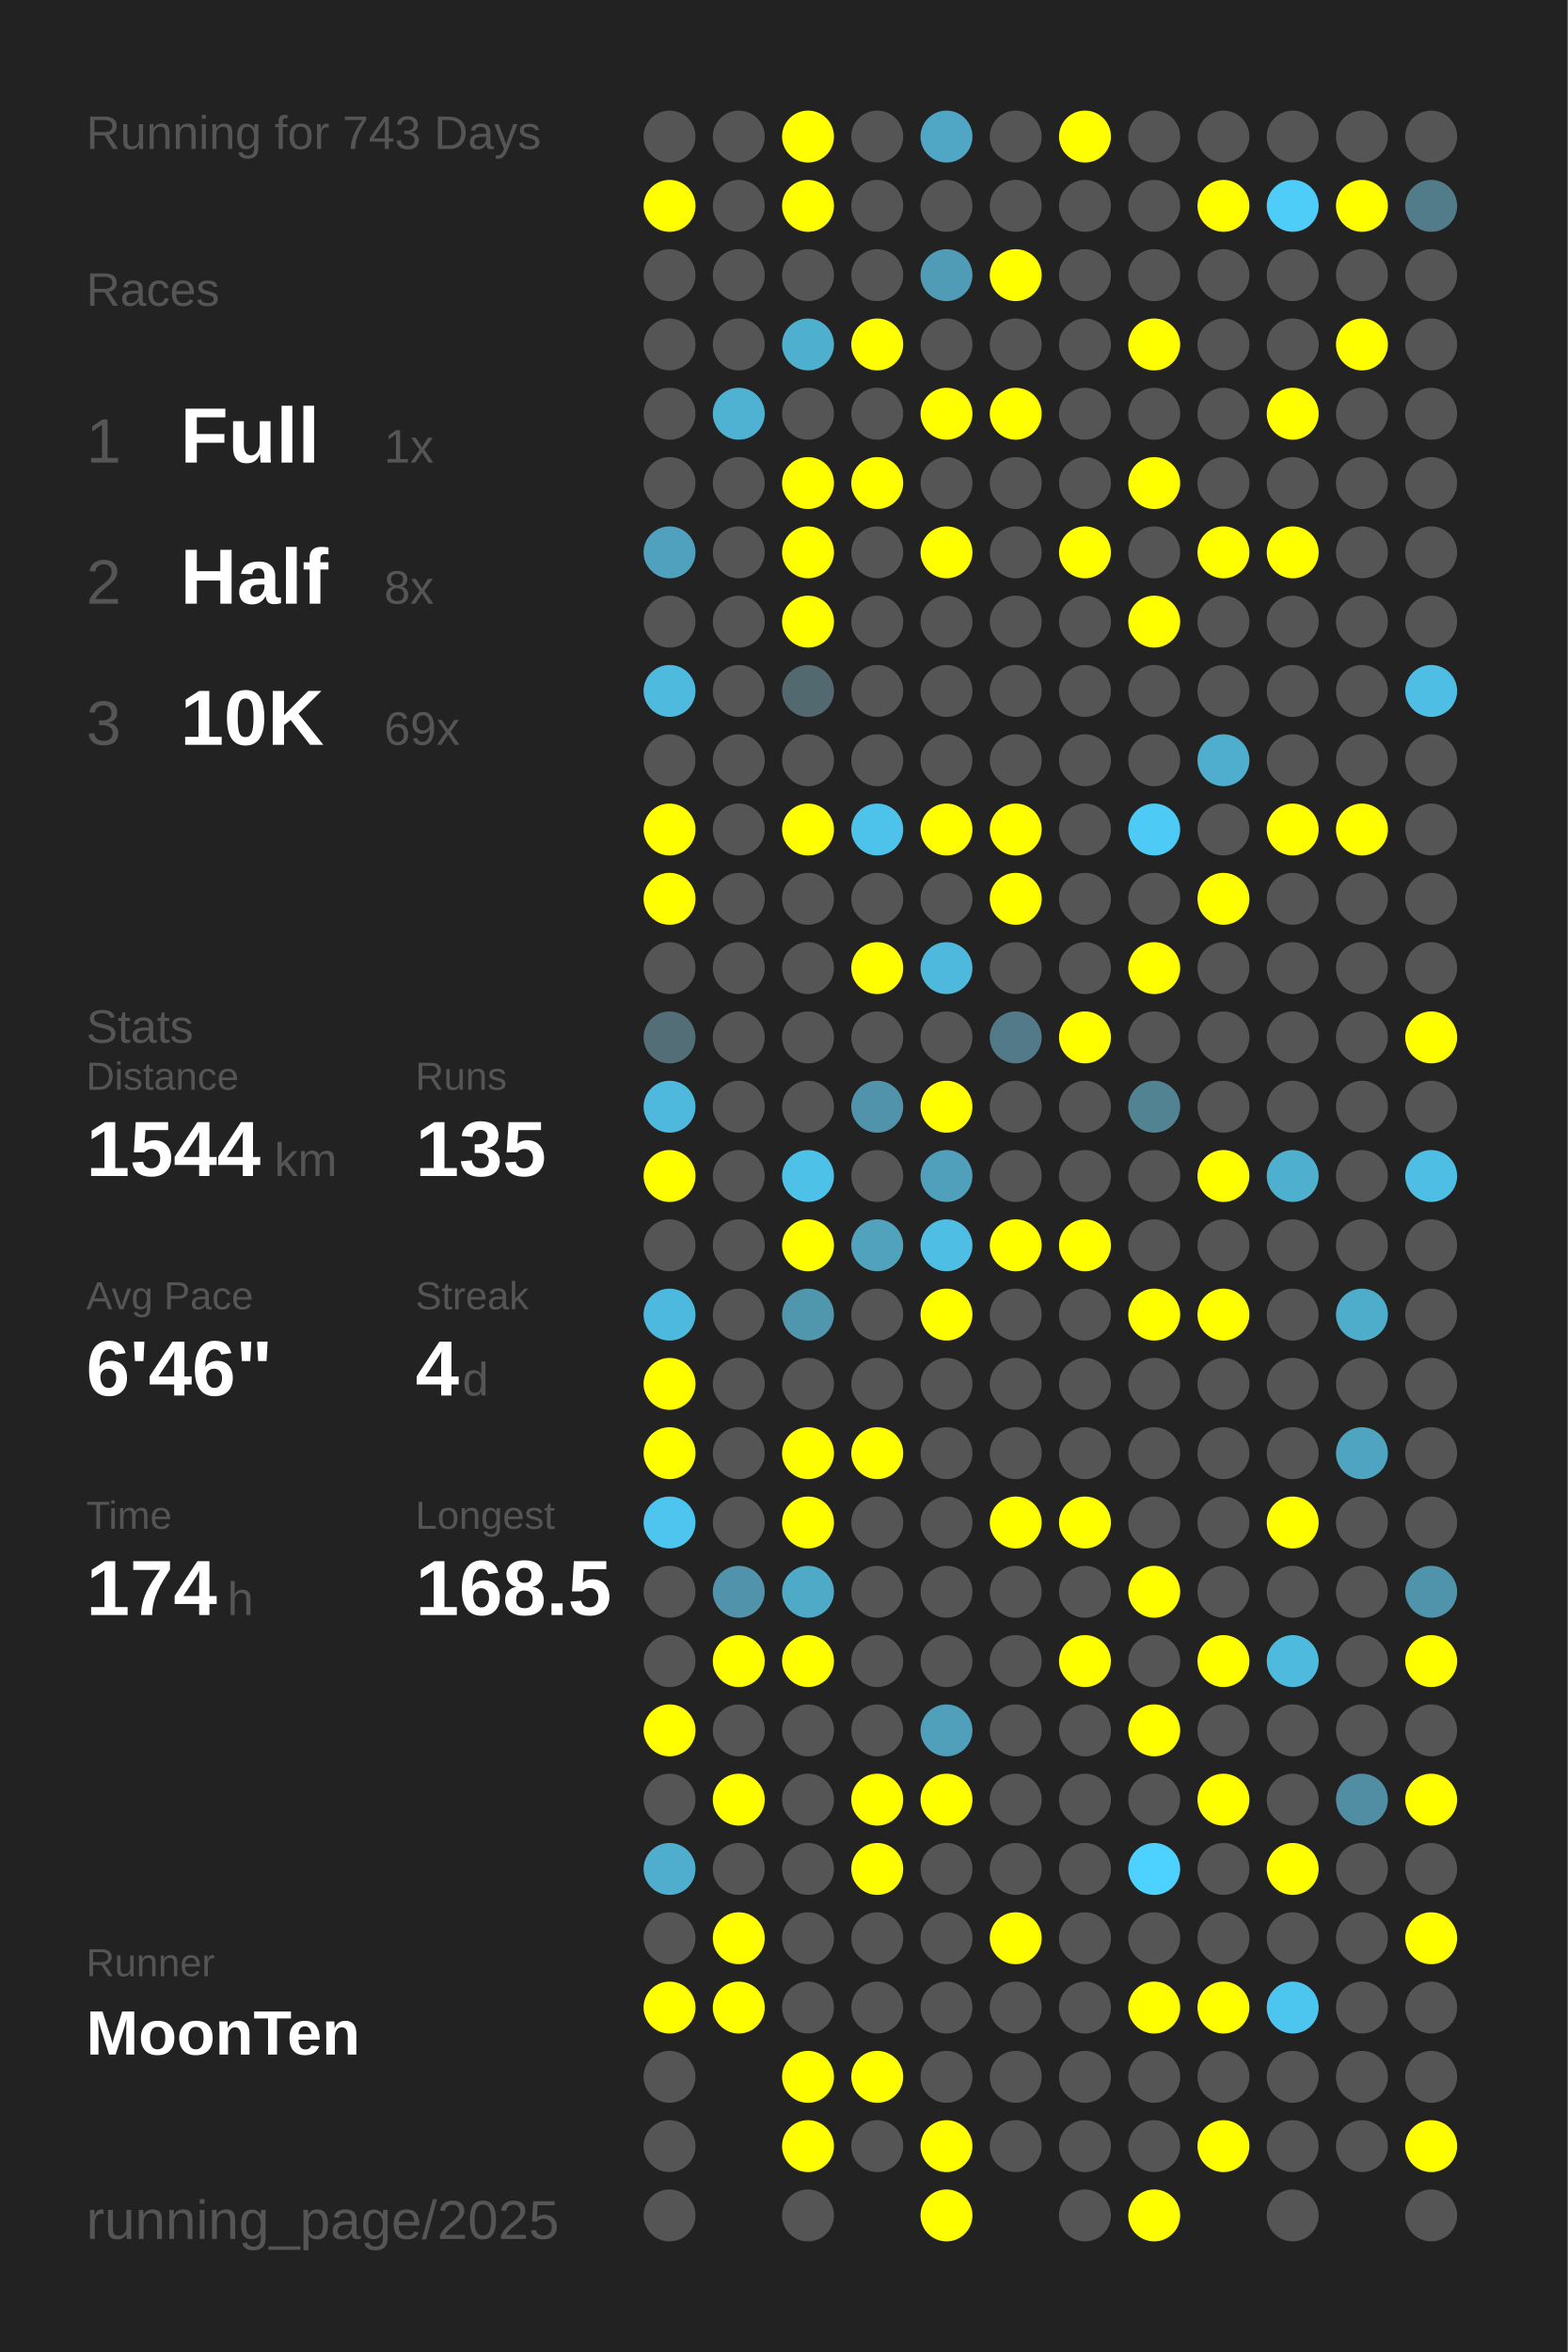
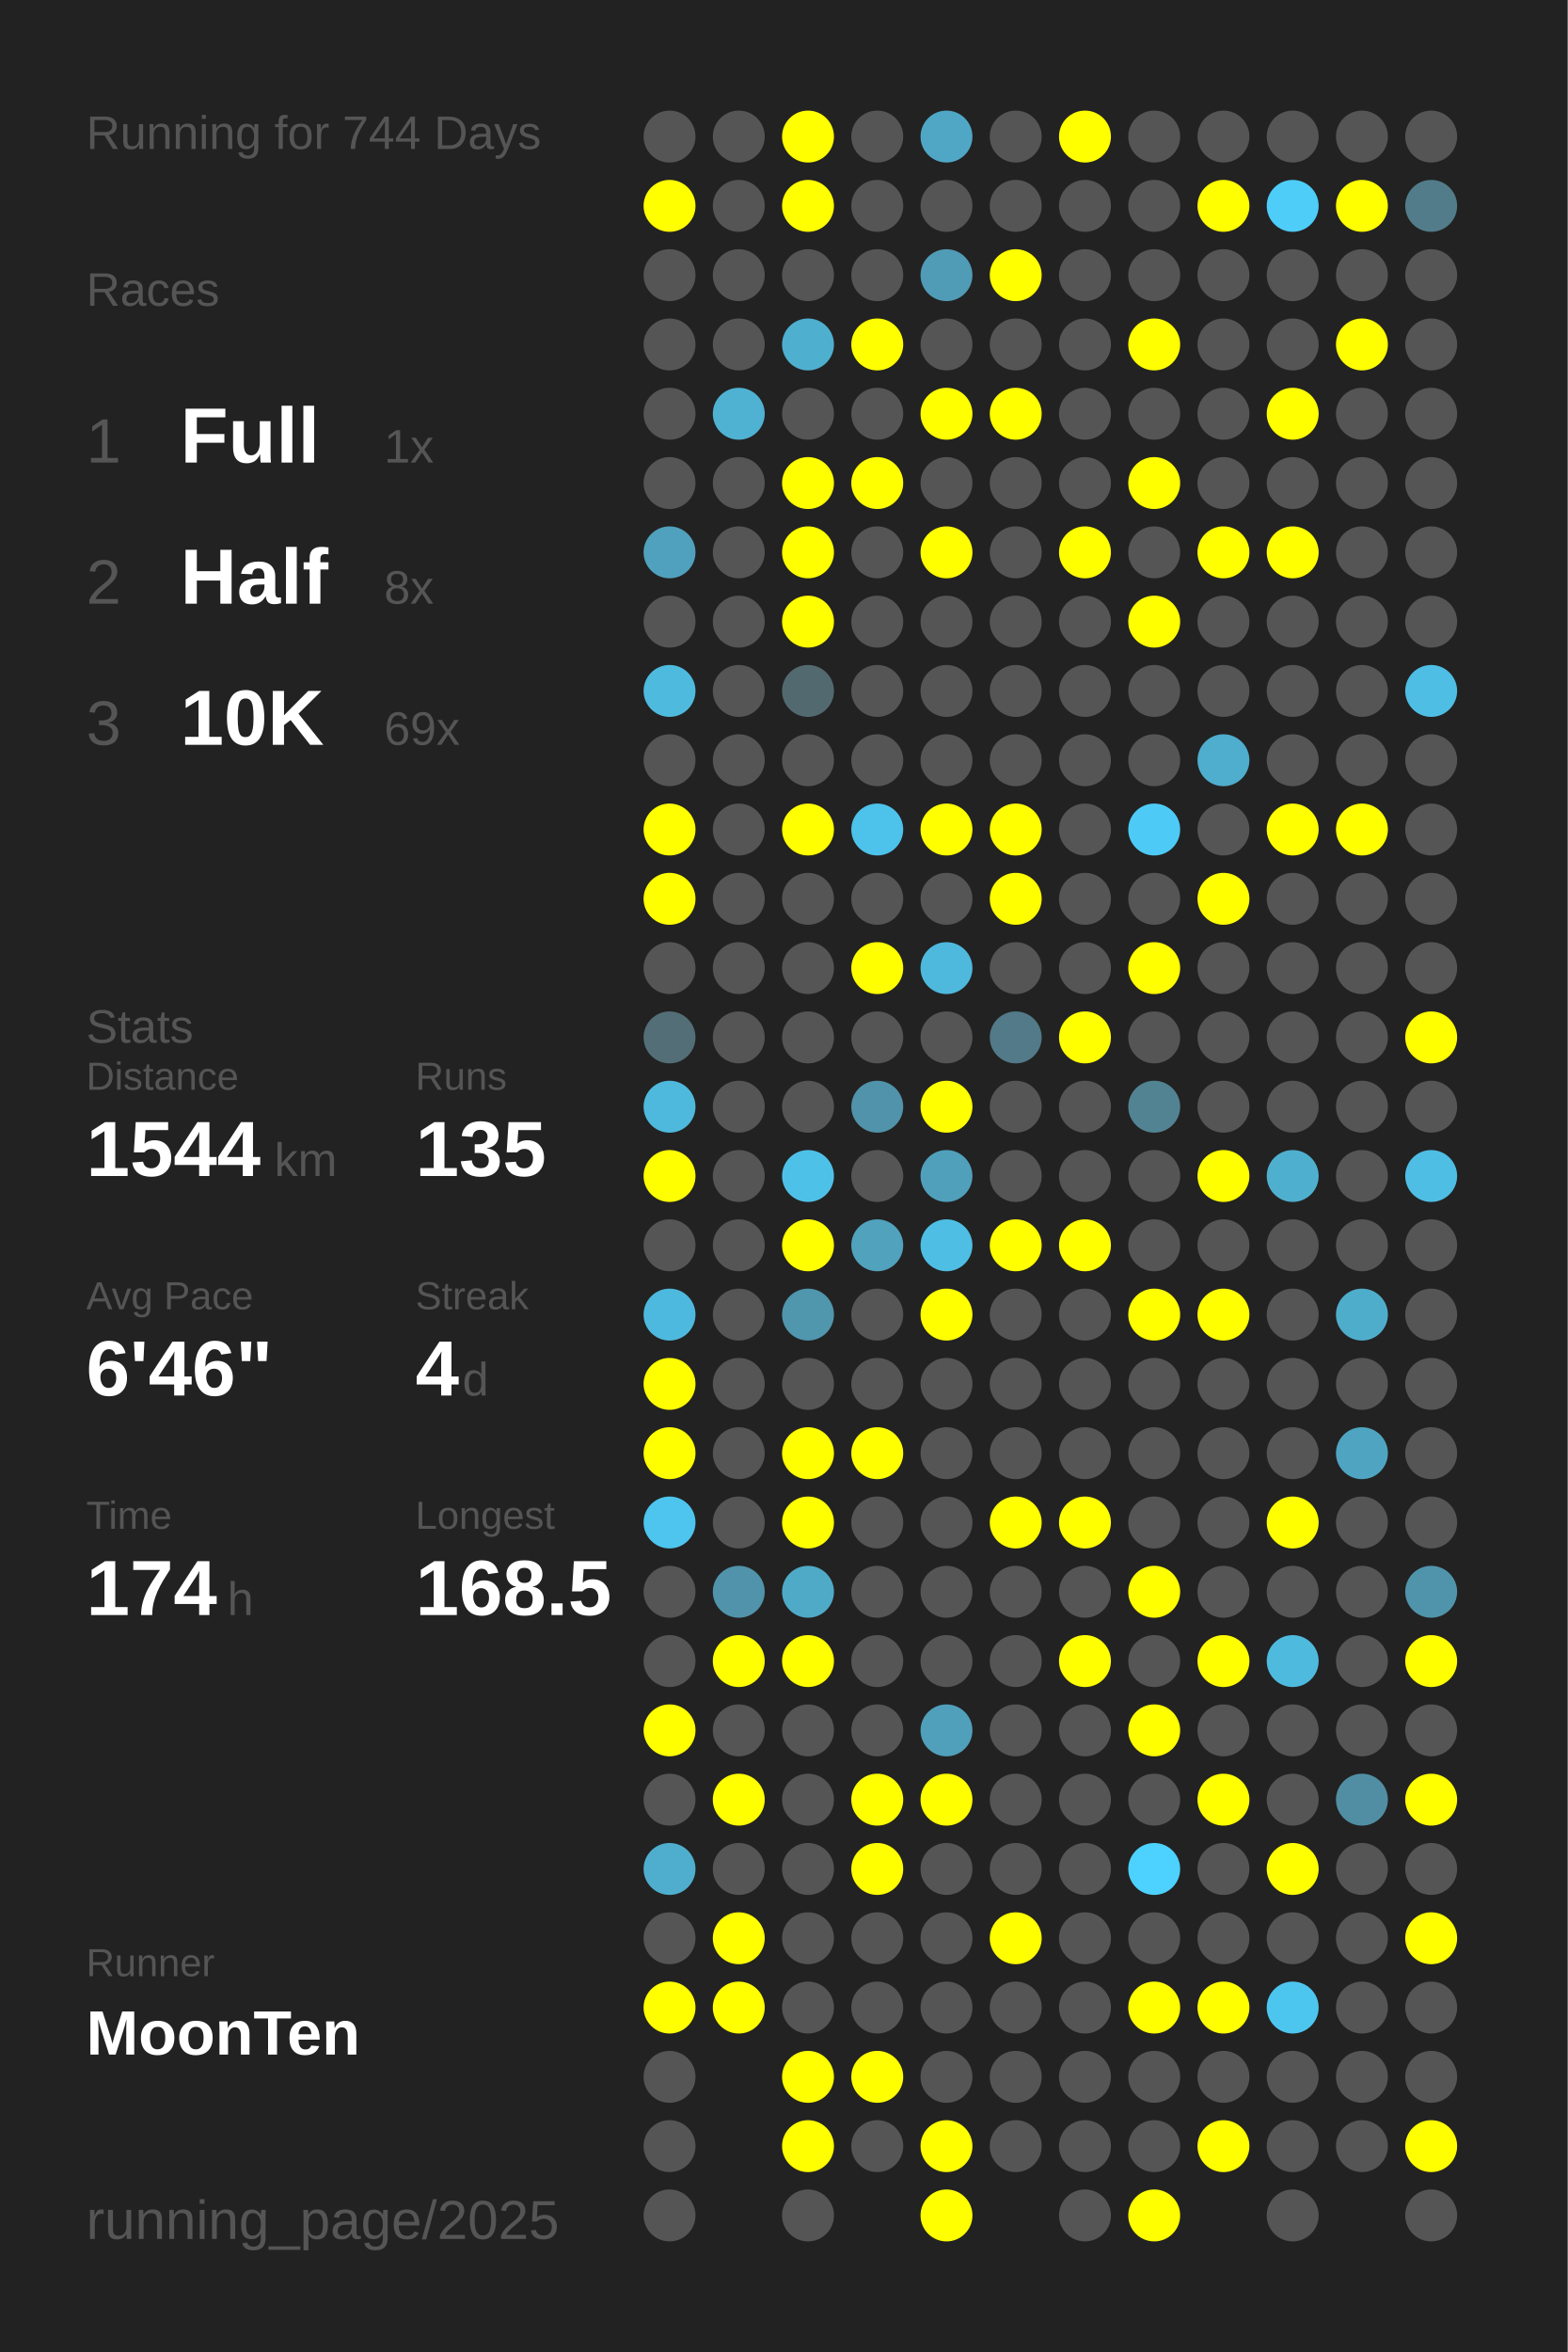
<svg xmlns="http://www.w3.org/2000/svg" baseProfile="full" height="300mm" version="1.1" viewBox="0,0,200,300" width="200mm">
  <defs />
  <rect fill="#222222" height="300" width="200" x="0" y="0" />
-   <text fill="#555555" style="font-size:6px; font-family:Arial;" x="11" y="19">Running for 743 Days</text>
+   <text fill="#555555" style="font-size:6px; font-family:Arial;" x="11" y="19">Running for 744 Days</text>
  <text fill="#555555" style="font-size:6px; font-family:Arial;" x="11" y="39">Races</text>
  <text fill="#555555" style="font-size:8px; font-family:Arial;" x="11" y="59">1</text>
  <text fill="#FFFFFF" style="font-size:10px; font-family:Arial; font-weight:bold;" x="23" y="59">Full</text>
  <text fill="#555555" style="font-size:6px; font-family:Arial;" x="49" y="59">1x</text>
  <text fill="#555555" style="font-size:8px; font-family:Arial;" x="11" y="77">2</text>
  <text fill="#FFFFFF" style="font-size:10px; font-family:Arial; font-weight:bold;" x="23" y="77">Half</text>
  <text fill="#555555" style="font-size:6px; font-family:Arial;" x="49" y="77">8x</text>
  <text fill="#555555" style="font-size:8px; font-family:Arial;" x="11" y="95">3</text>
  <text fill="#FFFFFF" style="font-size:10px; font-family:Arial; font-weight:bold;" x="23" y="95">10K</text>
  <text fill="#555555" style="font-size:6px; font-family:Arial;" x="49" y="95">69x</text>
  <text fill="#555555" style="font-size:6px; font-family:Arial;" x="11" y="133">Stats</text>
  <text fill="#555555" style="font-size:5px; font-family:Arial;" x="11" y="139">Distance</text>
  <text fill="#FFFFFF" style="font-size:10px; font-family:Arial; font-weight:bold;" x="11" y="150">1544</text>
  <text fill="#555555" style="font-size:6px; font-family:Arial;" x="35" y="150">km</text>
  <text fill="#555555" style="font-size:5px; font-family:Arial;" x="53" y="139">Runs</text>
  <text fill="#FFFFFF" style="font-size:10px; font-family:Arial; font-weight:bold;" x="53" y="150">135</text>
  <text fill="#555555" style="font-size:5px; font-family:Arial;" x="11" y="167">Avg Pace</text>
  <text fill="#FFFFFF" style="font-size:10px; font-family:Arial; font-weight:bold;" x="11" y="178">6'46"</text>
  <text fill="#555555" style="font-size:5px; font-family:Arial;" x="53" y="167">Streak</text>
  <text fill="#FFFFFF" style="font-size:10px; font-family:Arial; font-weight:bold;" x="53" y="178">4</text>
  <text fill="#555555" style="font-size:6px; font-family:Arial;" x="59" y="178">d</text>
  <text fill="#555555" style="font-size:5px; font-family:Arial;" x="11" y="195">Time</text>
  <text fill="#FFFFFF" style="font-size:10px; font-family:Arial; font-weight:bold;" x="11" y="206">174</text>
  <text fill="#555555" style="font-size:6px; font-family:Arial;" x="29" y="206">h</text>
  <text fill="#555555" style="font-size:5px; font-family:Arial;" x="53" y="195">Longest</text>
  <text fill="#FFFFFF" style="font-size:10px; font-family:Arial; font-weight:bold;" x="53" y="206">168.5</text>
  <text fill="#555555" style="font-size:5px; font-family:Arial;" x="11" y="252.065">Runner</text>
  <text fill="#FFFFFF" style="font-size:8px; font-family:Arial; font-weight:bold;" x="11" y="262.065">MoonTen</text>
  <text fill="#555555" style="font-size:7px; font-family:Arial;" x="11" y="285.581">running_page/2025</text>
  <circle cx="85.417" cy="17.419" fill="#555555" r="3.312" />
  <circle cx="85.417" cy="26.258" fill="#FFFF00" r="3.312" />
  <circle cx="85.417" cy="35.097" fill="#555555" r="3.312" />
  <circle cx="85.417" cy="43.935" fill="#555555" r="3.312" />
  <circle cx="85.417" cy="52.774" fill="#555555" r="3.312" />
  <circle cx="85.417" cy="61.613" fill="#555555" r="3.312" />
  <circle cx="85.417" cy="70.452" fill="#50a1bd" r="3.312" />
  <circle cx="85.417" cy="79.29" fill="#555555" r="3.312" />
  <circle cx="85.417" cy="88.129" fill="#4ebade" r="3.312" />
  <circle cx="85.417" cy="96.968" fill="#555555" r="3.312" />
  <circle cx="85.417" cy="105.806" fill="#FFFF00" r="3.312" />
  <circle cx="85.417" cy="114.645" fill="#FFFF00" r="3.312" />
  <circle cx="85.417" cy="123.484" fill="#555555" r="3.312" />
  <circle cx="85.417" cy="132.323" fill="#536e77" r="3.312" />
  <circle cx="85.417" cy="141.161" fill="#4eb9dd" r="3.312" />
  <circle cx="85.417" cy="150" fill="#FFFF00" r="3.312" />
  <circle cx="85.417" cy="158.839" fill="#555555" r="3.312" />
  <circle cx="85.417" cy="167.677" fill="#4eb9de" r="3.312" />
  <circle cx="85.417" cy="176.516" fill="#FFFF00" r="3.312" />
  <circle cx="85.417" cy="185.355" fill="#FFFF00" r="3.312" />
  <circle cx="85.417" cy="194.194" fill="#4dc5ee" r="3.312" />
  <circle cx="85.417" cy="203.032" fill="#555555" r="3.312" />
  <circle cx="85.417" cy="211.871" fill="#555555" r="3.312" />
  <circle cx="85.417" cy="220.71" fill="#FFFF00" r="3.312" />
  <circle cx="85.417" cy="229.548" fill="#555555" r="3.312" />
  <circle cx="85.417" cy="238.387" fill="#4faece" r="3.312" />
  <circle cx="85.417" cy="247.226" fill="#555555" r="3.312" />
  <circle cx="85.417" cy="256.065" fill="#FFFF00" r="3.312" />
  <circle cx="85.417" cy="264.903" fill="#555555" r="3.312" />
  <circle cx="85.417" cy="273.742" fill="#555555" r="3.312" />
  <circle cx="85.417" cy="282.581" fill="#555555" r="3.312" />
  <circle cx="94.25" cy="17.419" fill="#555555" r="3.312" />
  <circle cx="94.25" cy="26.258" fill="#555555" r="3.312" />
  <circle cx="94.25" cy="35.097" fill="#555555" r="3.312" />
  <circle cx="94.25" cy="43.935" fill="#555555" r="3.312" />
  <circle cx="94.25" cy="52.774" fill="#4fb2d3" r="3.312" />
  <circle cx="94.25" cy="61.613" fill="#555555" r="3.312" />
  <circle cx="94.25" cy="70.452" fill="#555555" r="3.312" />
  <circle cx="94.25" cy="79.29" fill="#555555" r="3.312" />
  <circle cx="94.25" cy="88.129" fill="#555555" r="3.312" />
  <circle cx="94.25" cy="96.968" fill="#555555" r="3.312" />
  <circle cx="94.25" cy="105.806" fill="#555555" r="3.312" />
  <circle cx="94.25" cy="114.645" fill="#555555" r="3.312" />
  <circle cx="94.25" cy="123.484" fill="#555555" r="3.312" />
  <circle cx="94.25" cy="132.323" fill="#555555" r="3.312" />
  <circle cx="94.25" cy="141.161" fill="#555555" r="3.312" />
  <circle cx="94.25" cy="150" fill="#555555" r="3.312" />
  <circle cx="94.25" cy="158.839" fill="#555555" r="3.312" />
  <circle cx="94.25" cy="167.677" fill="#555555" r="3.312" />
  <circle cx="94.25" cy="176.516" fill="#555555" r="3.312" />
  <circle cx="94.25" cy="185.355" fill="#555555" r="3.312" />
  <circle cx="94.25" cy="194.194" fill="#555555" r="3.312" />
  <circle cx="94.25" cy="203.032" fill="#5093aa" r="3.312" />
  <circle cx="94.25" cy="211.871" fill="#FFFF00" r="3.312" />
  <circle cx="94.25" cy="220.71" fill="#555555" r="3.312" />
  <circle cx="94.25" cy="229.548" fill="#FFFF00" r="3.312" />
  <circle cx="94.25" cy="238.387" fill="#555555" r="3.312" />
  <circle cx="94.25" cy="247.226" fill="#FFFF00" r="3.312" />
  <circle cx="94.25" cy="256.065" fill="#FFFF00" r="3.312" />
  <circle cx="103.083" cy="17.419" fill="#FFFF00" r="3.312" />
  <circle cx="103.083" cy="26.258" fill="#FFFF00" r="3.312" />
  <circle cx="103.083" cy="35.097" fill="#555555" r="3.312" />
  <circle cx="103.083" cy="43.935" fill="#4fafcf" r="3.312" />
  <circle cx="103.083" cy="52.774" fill="#555555" r="3.312" />
  <circle cx="103.083" cy="61.613" fill="#FFFF00" r="3.312" />
  <circle cx="103.083" cy="70.452" fill="#FFFF00" r="3.312" />
  <circle cx="103.083" cy="79.29" fill="#FFFF00" r="3.312" />
  <circle cx="103.083" cy="88.129" fill="#536970" r="3.312" />
  <circle cx="103.083" cy="96.968" fill="#555555" r="3.312" />
  <circle cx="103.083" cy="105.806" fill="#FFFF00" r="3.312" />
  <circle cx="103.083" cy="114.645" fill="#555555" r="3.312" />
  <circle cx="103.083" cy="123.484" fill="#555555" r="3.312" />
  <circle cx="103.083" cy="132.323" fill="#555555" r="3.312" />
  <circle cx="103.083" cy="141.161" fill="#555555" r="3.312" />
  <circle cx="103.083" cy="150" fill="#4ec1e8" r="3.312" />
  <circle cx="103.083" cy="158.839" fill="#FFFF00" r="3.312" />
  <circle cx="103.083" cy="167.677" fill="#5096ad" r="3.312" />
  <circle cx="103.083" cy="176.516" fill="#555555" r="3.312" />
  <circle cx="103.083" cy="185.355" fill="#FFFF00" r="3.312" />
  <circle cx="103.083" cy="194.194" fill="#FFFF00" r="3.312" />
  <circle cx="103.083" cy="203.032" fill="#4faac8" r="3.312" />
  <circle cx="103.083" cy="211.871" fill="#FFFF00" r="3.312" />
  <circle cx="103.083" cy="220.71" fill="#555555" r="3.312" />
  <circle cx="103.083" cy="229.548" fill="#555555" r="3.312" />
  <circle cx="103.083" cy="238.387" fill="#555555" r="3.312" />
  <circle cx="103.083" cy="247.226" fill="#555555" r="3.312" />
  <circle cx="103.083" cy="256.065" fill="#555555" r="3.312" />
  <circle cx="103.083" cy="264.903" fill="#FFFF00" r="3.312" />
  <circle cx="103.083" cy="273.742" fill="#FFFF00" r="3.312" />
  <circle cx="103.083" cy="282.581" fill="#555555" r="3.312" />
  <circle cx="111.917" cy="17.419" fill="#555555" r="3.312" />
  <circle cx="111.917" cy="26.258" fill="#555555" r="3.312" />
  <circle cx="111.917" cy="35.097" fill="#555555" r="3.312" />
  <circle cx="111.917" cy="43.935" fill="#FFFF00" r="3.312" />
  <circle cx="111.917" cy="52.774" fill="#555555" r="3.312" />
  <circle cx="111.917" cy="61.613" fill="#FFFF00" r="3.312" />
  <circle cx="111.917" cy="70.452" fill="#555555" r="3.312" />
  <circle cx="111.917" cy="79.29" fill="#555555" r="3.312" />
  <circle cx="111.917" cy="88.129" fill="#555555" r="3.312" />
  <circle cx="111.917" cy="96.968" fill="#555555" r="3.312" />
  <circle cx="111.917" cy="105.806" fill="#4dc2ea" r="3.312" />
  <circle cx="111.917" cy="114.645" fill="#555555" r="3.312" />
  <circle cx="111.917" cy="123.484" fill="#FFFF00" r="3.312" />
  <circle cx="111.917" cy="132.323" fill="#555555" r="3.312" />
  <circle cx="111.917" cy="141.161" fill="#5093aa" r="3.312" />
  <circle cx="111.917" cy="150" fill="#555555" r="3.312" />
  <circle cx="111.917" cy="158.839" fill="#50a2bd" r="3.312" />
  <circle cx="111.917" cy="167.677" fill="#555555" r="3.312" />
  <circle cx="111.917" cy="176.516" fill="#555555" r="3.312" />
  <circle cx="111.917" cy="185.355" fill="#FFFF00" r="3.312" />
  <circle cx="111.917" cy="194.194" fill="#555555" r="3.312" />
  <circle cx="111.917" cy="203.032" fill="#555555" r="3.312" />
  <circle cx="111.917" cy="211.871" fill="#555555" r="3.312" />
  <circle cx="111.917" cy="220.71" fill="#555555" r="3.312" />
  <circle cx="111.917" cy="229.548" fill="#FFFF00" r="3.312" />
  <circle cx="111.917" cy="238.387" fill="#FFFF00" r="3.312" />
  <circle cx="111.917" cy="247.226" fill="#555555" r="3.312" />
  <circle cx="111.917" cy="256.065" fill="#555555" r="3.312" />
  <circle cx="111.917" cy="264.903" fill="#FFFF00" r="3.312" />
  <circle cx="111.917" cy="273.742" fill="#555555" r="3.312" />
  <circle cx="120.75" cy="17.419" fill="#4fa7c5" r="3.312" />
  <circle cx="120.75" cy="26.258" fill="#555555" r="3.312" />
  <circle cx="120.75" cy="35.097" fill="#509bb5" r="3.312" />
  <circle cx="120.75" cy="43.935" fill="#555555" r="3.312" />
  <circle cx="120.75" cy="52.774" fill="#FFFF00" r="3.312" />
  <circle cx="120.75" cy="61.613" fill="#555555" r="3.312" />
  <circle cx="120.75" cy="70.452" fill="#FFFF00" r="3.312" />
  <circle cx="120.75" cy="79.29" fill="#555555" r="3.312" />
  <circle cx="120.75" cy="88.129" fill="#555555" r="3.312" />
  <circle cx="120.75" cy="96.968" fill="#555555" r="3.312" />
  <circle cx="120.75" cy="105.806" fill="#FFFF00" r="3.312" />
  <circle cx="120.75" cy="114.645" fill="#555555" r="3.312" />
  <circle cx="120.75" cy="123.484" fill="#4eb9dd" r="3.312" />
  <circle cx="120.75" cy="132.323" fill="#555555" r="3.312" />
  <circle cx="120.75" cy="141.161" fill="#FFFF00" r="3.312" />
  <circle cx="120.75" cy="150" fill="#50a0bc" r="3.312" />
  <circle cx="120.75" cy="158.839" fill="#4ebee4" r="3.312" />
  <circle cx="120.75" cy="167.677" fill="#FFFF00" r="3.312" />
  <circle cx="120.75" cy="176.516" fill="#555555" r="3.312" />
  <circle cx="120.75" cy="185.355" fill="#555555" r="3.312" />
  <circle cx="120.75" cy="194.194" fill="#555555" r="3.312" />
  <circle cx="120.75" cy="203.032" fill="#555555" r="3.312" />
  <circle cx="120.75" cy="211.871" fill="#555555" r="3.312" />
  <circle cx="120.75" cy="220.71" fill="#50a0bb" r="3.312" />
  <circle cx="120.75" cy="229.548" fill="#FFFF00" r="3.312" />
  <circle cx="120.75" cy="238.387" fill="#555555" r="3.312" />
  <circle cx="120.75" cy="247.226" fill="#555555" r="3.312" />
  <circle cx="120.75" cy="256.065" fill="#555555" r="3.312" />
  <circle cx="120.75" cy="264.903" fill="#555555" r="3.312" />
  <circle cx="120.75" cy="273.742" fill="#FFFF00" r="3.312" />
  <circle cx="120.75" cy="282.581" fill="#FFFF00" r="3.312" />
  <circle cx="129.583" cy="17.419" fill="#555555" r="3.312" />
  <circle cx="129.583" cy="26.258" fill="#555555" r="3.312" />
  <circle cx="129.583" cy="35.097" fill="#FFFF00" r="3.312" />
  <circle cx="129.583" cy="43.935" fill="#555555" r="3.312" />
  <circle cx="129.583" cy="52.774" fill="#FFFF00" r="3.312" />
  <circle cx="129.583" cy="61.613" fill="#555555" r="3.312" />
  <circle cx="129.583" cy="70.452" fill="#555555" r="3.312" />
  <circle cx="129.583" cy="79.29" fill="#555555" r="3.312" />
  <circle cx="129.583" cy="88.129" fill="#555555" r="3.312" />
  <circle cx="129.583" cy="96.968" fill="#555555" r="3.312" />
  <circle cx="129.583" cy="105.806" fill="#FFFF00" r="3.312" />
  <circle cx="129.583" cy="114.645" fill="#FFFF00" r="3.312" />
  <circle cx="129.583" cy="123.484" fill="#555555" r="3.312" />
  <circle cx="129.583" cy="132.323" fill="#527a88" r="3.312" />
  <circle cx="129.583" cy="141.161" fill="#555555" r="3.312" />
  <circle cx="129.583" cy="150" fill="#555555" r="3.312" />
  <circle cx="129.583" cy="158.839" fill="#FFFF00" r="3.312" />
  <circle cx="129.583" cy="167.677" fill="#555555" r="3.312" />
  <circle cx="129.583" cy="176.516" fill="#555555" r="3.312" />
  <circle cx="129.583" cy="185.355" fill="#555555" r="3.312" />
  <circle cx="129.583" cy="194.194" fill="#FFFF00" r="3.312" />
  <circle cx="129.583" cy="203.032" fill="#555555" r="3.312" />
  <circle cx="129.583" cy="211.871" fill="#555555" r="3.312" />
  <circle cx="129.583" cy="220.71" fill="#555555" r="3.312" />
  <circle cx="129.583" cy="229.548" fill="#555555" r="3.312" />
  <circle cx="129.583" cy="238.387" fill="#555555" r="3.312" />
  <circle cx="129.583" cy="247.226" fill="#FFFF00" r="3.312" />
  <circle cx="129.583" cy="256.065" fill="#555555" r="3.312" />
  <circle cx="129.583" cy="264.903" fill="#555555" r="3.312" />
  <circle cx="129.583" cy="273.742" fill="#555555" r="3.312" />
  <circle cx="138.417" cy="17.419" fill="#FFFF00" r="3.312" />
  <circle cx="138.417" cy="26.258" fill="#555555" r="3.312" />
  <circle cx="138.417" cy="35.097" fill="#555555" r="3.312" />
  <circle cx="138.417" cy="43.935" fill="#555555" r="3.312" />
  <circle cx="138.417" cy="52.774" fill="#555555" r="3.312" />
  <circle cx="138.417" cy="61.613" fill="#555555" r="3.312" />
  <circle cx="138.417" cy="70.452" fill="#FFFF00" r="3.312" />
  <circle cx="138.417" cy="79.29" fill="#555555" r="3.312" />
  <circle cx="138.417" cy="88.129" fill="#555555" r="3.312" />
  <circle cx="138.417" cy="96.968" fill="#555555" r="3.312" />
  <circle cx="138.417" cy="105.806" fill="#555555" r="3.312" />
  <circle cx="138.417" cy="114.645" fill="#555555" r="3.312" />
  <circle cx="138.417" cy="123.484" fill="#555555" r="3.312" />
  <circle cx="138.417" cy="132.323" fill="#FFFF00" r="3.312" />
  <circle cx="138.417" cy="141.161" fill="#555555" r="3.312" />
  <circle cx="138.417" cy="150" fill="#555555" r="3.312" />
  <circle cx="138.417" cy="158.839" fill="#FFFF00" r="3.312" />
  <circle cx="138.417" cy="167.677" fill="#555555" r="3.312" />
  <circle cx="138.417" cy="176.516" fill="#555555" r="3.312" />
  <circle cx="138.417" cy="185.355" fill="#555555" r="3.312" />
  <circle cx="138.417" cy="194.194" fill="#FFFF00" r="3.312" />
  <circle cx="138.417" cy="203.032" fill="#555555" r="3.312" />
  <circle cx="138.417" cy="211.871" fill="#FFFF00" r="3.312" />
  <circle cx="138.417" cy="220.71" fill="#555555" r="3.312" />
  <circle cx="138.417" cy="229.548" fill="#555555" r="3.312" />
  <circle cx="138.417" cy="238.387" fill="#555555" r="3.312" />
  <circle cx="138.417" cy="247.226" fill="#555555" r="3.312" />
  <circle cx="138.417" cy="256.065" fill="#555555" r="3.312" />
  <circle cx="138.417" cy="264.903" fill="#555555" r="3.312" />
  <circle cx="138.417" cy="273.742" fill="#555555" r="3.312" />
  <circle cx="138.417" cy="282.581" fill="#555555" r="3.312" />
  <circle cx="147.25" cy="17.419" fill="#555555" r="3.312" />
  <circle cx="147.25" cy="26.258" fill="#555555" r="3.312" />
  <circle cx="147.25" cy="35.097" fill="#555555" r="3.312" />
  <circle cx="147.25" cy="43.935" fill="#FFFF00" r="3.312" />
  <circle cx="147.25" cy="52.774" fill="#555555" r="3.312" />
  <circle cx="147.25" cy="61.613" fill="#FFFF00" r="3.312" />
  <circle cx="147.25" cy="70.452" fill="#555555" r="3.312" />
  <circle cx="147.25" cy="79.29" fill="#FFFF00" r="3.312" />
  <circle cx="147.25" cy="88.129" fill="#555555" r="3.312" />
  <circle cx="147.25" cy="96.968" fill="#555555" r="3.312" />
  <circle cx="147.25" cy="105.806" fill="#4dcbf6" r="3.312" />
  <circle cx="147.25" cy="114.645" fill="#555555" r="3.312" />
  <circle cx="147.25" cy="123.484" fill="#FFFF00" r="3.312" />
  <circle cx="147.25" cy="132.323" fill="#555555" r="3.312" />
  <circle cx="147.25" cy="141.161" fill="#528393" r="3.312" />
  <circle cx="147.25" cy="150" fill="#555555" r="3.312" />
  <circle cx="147.25" cy="158.839" fill="#555555" r="3.312" />
  <circle cx="147.25" cy="167.677" fill="#FFFF00" r="3.312" />
  <circle cx="147.25" cy="176.516" fill="#555555" r="3.312" />
  <circle cx="147.25" cy="185.355" fill="#555555" r="3.312" />
  <circle cx="147.25" cy="194.194" fill="#555555" r="3.312" />
  <circle cx="147.25" cy="203.032" fill="#FFFF00" r="3.312" />
  <circle cx="147.25" cy="211.871" fill="#555555" r="3.312" />
  <circle cx="147.25" cy="220.71" fill="#FFFF00" r="3.312" />
  <circle cx="147.25" cy="229.548" fill="#555555" r="3.312" />
  <circle cx="147.25" cy="238.387" fill="#4dd1fe" r="3.312" />
  <circle cx="147.25" cy="247.226" fill="#555555" r="3.312" />
  <circle cx="147.25" cy="256.065" fill="#FFFF00" r="3.312" />
  <circle cx="147.25" cy="264.903" fill="#555555" r="3.312" />
  <circle cx="147.25" cy="273.742" fill="#555555" r="3.312" />
  <circle cx="147.25" cy="282.581" fill="#FFFF00" r="3.312" />
  <circle cx="156.083" cy="17.419" fill="#555555" r="3.312" />
  <circle cx="156.083" cy="26.258" fill="#FFFF00" r="3.312" />
  <circle cx="156.083" cy="35.097" fill="#555555" r="3.312" />
  <circle cx="156.083" cy="43.935" fill="#555555" r="3.312" />
  <circle cx="156.083" cy="52.774" fill="#555555" r="3.312" />
  <circle cx="156.083" cy="61.613" fill="#555555" r="3.312" />
  <circle cx="156.083" cy="70.452" fill="#FFFF00" r="3.312" />
  <circle cx="156.083" cy="79.29" fill="#555555" r="3.312" />
  <circle cx="156.083" cy="88.129" fill="#555555" r="3.312" />
  <circle cx="156.083" cy="96.968" fill="#4fadcd" r="3.312" />
  <circle cx="156.083" cy="105.806" fill="#555555" r="3.312" />
  <circle cx="156.083" cy="114.645" fill="#FFFF00" r="3.312" />
  <circle cx="156.083" cy="123.484" fill="#555555" r="3.312" />
  <circle cx="156.083" cy="132.323" fill="#555555" r="3.312" />
  <circle cx="156.083" cy="141.161" fill="#555555" r="3.312" />
  <circle cx="156.083" cy="150" fill="#FFFF00" r="3.312" />
  <circle cx="156.083" cy="158.839" fill="#555555" r="3.312" />
  <circle cx="156.083" cy="167.677" fill="#FFFF00" r="3.312" />
  <circle cx="156.083" cy="176.516" fill="#555555" r="3.312" />
  <circle cx="156.083" cy="185.355" fill="#555555" r="3.312" />
  <circle cx="156.083" cy="194.194" fill="#555555" r="3.312" />
  <circle cx="156.083" cy="203.032" fill="#555555" r="3.312" />
  <circle cx="156.083" cy="211.871" fill="#FFFF00" r="3.312" />
  <circle cx="156.083" cy="220.71" fill="#555555" r="3.312" />
  <circle cx="156.083" cy="229.548" fill="#FFFF00" r="3.312" />
  <circle cx="156.083" cy="238.387" fill="#555555" r="3.312" />
  <circle cx="156.083" cy="247.226" fill="#555555" r="3.312" />
  <circle cx="156.083" cy="256.065" fill="#FFFF00" r="3.312" />
  <circle cx="156.083" cy="264.903" fill="#555555" r="3.312" />
  <circle cx="156.083" cy="273.742" fill="#FFFF00" r="3.312" />
  <circle cx="164.917" cy="17.419" fill="#555555" r="3.312" />
  <circle cx="164.917" cy="26.258" fill="#4dcdf8" r="3.312" />
  <circle cx="164.917" cy="35.097" fill="#555555" r="3.312" />
  <circle cx="164.917" cy="43.935" fill="#555555" r="3.312" />
  <circle cx="164.917" cy="52.774" fill="#FFFF00" r="3.312" />
  <circle cx="164.917" cy="61.613" fill="#555555" r="3.312" />
  <circle cx="164.917" cy="70.452" fill="#FFFF00" r="3.312" />
  <circle cx="164.917" cy="79.29" fill="#555555" r="3.312" />
  <circle cx="164.917" cy="88.129" fill="#555555" r="3.312" />
  <circle cx="164.917" cy="96.968" fill="#555555" r="3.312" />
  <circle cx="164.917" cy="105.806" fill="#FFFF00" r="3.312" />
  <circle cx="164.917" cy="114.645" fill="#555555" r="3.312" />
  <circle cx="164.917" cy="123.484" fill="#555555" r="3.312" />
  <circle cx="164.917" cy="132.323" fill="#555555" r="3.312" />
  <circle cx="164.917" cy="141.161" fill="#555555" r="3.312" />
  <circle cx="164.917" cy="150" fill="#4fafcf" r="3.312" />
  <circle cx="164.917" cy="158.839" fill="#555555" r="3.312" />
  <circle cx="164.917" cy="167.677" fill="#555555" r="3.312" />
  <circle cx="164.917" cy="176.516" fill="#555555" r="3.312" />
  <circle cx="164.917" cy="185.355" fill="#555555" r="3.312" />
  <circle cx="164.917" cy="194.194" fill="#FFFF00" r="3.312" />
  <circle cx="164.917" cy="203.032" fill="#555555" r="3.312" />
  <circle cx="164.917" cy="211.871" fill="#4ebade" r="3.312" />
  <circle cx="164.917" cy="220.71" fill="#555555" r="3.312" />
  <circle cx="164.917" cy="229.548" fill="#555555" r="3.312" />
  <circle cx="164.917" cy="238.387" fill="#FFFF00" r="3.312" />
  <circle cx="164.917" cy="247.226" fill="#555555" r="3.312" />
  <circle cx="164.917" cy="256.065" fill="#4dc6ef" r="3.312" />
  <circle cx="164.917" cy="264.903" fill="#555555" r="3.312" />
  <circle cx="164.917" cy="273.742" fill="#555555" r="3.312" />
  <circle cx="164.917" cy="282.581" fill="#555555" r="3.312" />
  <circle cx="173.75" cy="17.419" fill="#555555" r="3.312" />
  <circle cx="173.75" cy="26.258" fill="#FFFF00" r="3.312" />
  <circle cx="173.75" cy="35.097" fill="#555555" r="3.312" />
  <circle cx="173.75" cy="43.935" fill="#FFFF00" r="3.312" />
  <circle cx="173.75" cy="52.774" fill="#555555" r="3.312" />
  <circle cx="173.75" cy="61.613" fill="#555555" r="3.312" />
  <circle cx="173.75" cy="70.452" fill="#555555" r="3.312" />
  <circle cx="173.75" cy="79.29" fill="#555555" r="3.312" />
  <circle cx="173.75" cy="88.129" fill="#555555" r="3.312" />
  <circle cx="173.75" cy="96.968" fill="#555555" r="3.312" />
  <circle cx="173.75" cy="105.806" fill="#FFFF00" r="3.312" />
  <circle cx="173.75" cy="114.645" fill="#555555" r="3.312" />
  <circle cx="173.75" cy="123.484" fill="#555555" r="3.312" />
  <circle cx="173.75" cy="132.323" fill="#555555" r="3.312" />
  <circle cx="173.75" cy="141.161" fill="#555555" r="3.312" />
  <circle cx="173.75" cy="150" fill="#555555" r="3.312" />
  <circle cx="173.75" cy="158.839" fill="#555555" r="3.312" />
  <circle cx="173.75" cy="167.677" fill="#4fadcc" r="3.312" />
  <circle cx="173.75" cy="176.516" fill="#555555" r="3.312" />
  <circle cx="173.75" cy="185.355" fill="#4fa5c1" r="3.312" />
  <circle cx="173.75" cy="194.194" fill="#555555" r="3.312" />
  <circle cx="173.75" cy="203.032" fill="#555555" r="3.312" />
  <circle cx="173.75" cy="211.871" fill="#555555" r="3.312" />
  <circle cx="173.75" cy="220.71" fill="#555555" r="3.312" />
  <circle cx="173.75" cy="229.548" fill="#518ea3" r="3.312" />
  <circle cx="173.75" cy="238.387" fill="#555555" r="3.312" />
  <circle cx="173.75" cy="247.226" fill="#555555" r="3.312" />
  <circle cx="173.75" cy="256.065" fill="#555555" r="3.312" />
  <circle cx="173.75" cy="264.903" fill="#555555" r="3.312" />
  <circle cx="173.75" cy="273.742" fill="#555555" r="3.312" />
  <circle cx="182.583" cy="17.419" fill="#555555" r="3.312" />
  <circle cx="182.583" cy="26.258" fill="#527c8a" r="3.312" />
  <circle cx="182.583" cy="35.097" fill="#555555" r="3.312" />
  <circle cx="182.583" cy="43.935" fill="#555555" r="3.312" />
  <circle cx="182.583" cy="52.774" fill="#555555" r="3.312" />
  <circle cx="182.583" cy="61.613" fill="#555555" r="3.312" />
  <circle cx="182.583" cy="70.452" fill="#555555" r="3.312" />
  <circle cx="182.583" cy="79.29" fill="#555555" r="3.312" />
  <circle cx="182.583" cy="88.129" fill="#4ebee4" r="3.312" />
  <circle cx="182.583" cy="96.968" fill="#555555" r="3.312" />
  <circle cx="182.583" cy="105.806" fill="#555555" r="3.312" />
  <circle cx="182.583" cy="114.645" fill="#555555" r="3.312" />
  <circle cx="182.583" cy="123.484" fill="#555555" r="3.312" />
  <circle cx="182.583" cy="132.323" fill="#FFFF00" r="3.312" />
  <circle cx="182.583" cy="141.161" fill="#555555" r="3.312" />
  <circle cx="182.583" cy="150" fill="#4ebee4" r="3.312" />
  <circle cx="182.583" cy="158.839" fill="#555555" r="3.312" />
  <circle cx="182.583" cy="167.677" fill="#555555" r="3.312" />
  <circle cx="182.583" cy="176.516" fill="#555555" r="3.312" />
  <circle cx="182.583" cy="185.355" fill="#555555" r="3.312" />
  <circle cx="182.583" cy="194.194" fill="#555555" r="3.312" />
  <circle cx="182.583" cy="203.032" fill="#5094ab" r="3.312" />
  <circle cx="182.583" cy="211.871" fill="#FFFF00" r="3.312" />
  <circle cx="182.583" cy="220.71" fill="#555555" r="3.312" />
  <circle cx="182.583" cy="229.548" fill="#FFFF00" r="3.312" />
  <circle cx="182.583" cy="238.387" fill="#555555" r="3.312" />
  <circle cx="182.583" cy="247.226" fill="#FFFF00" r="3.312" />
  <circle cx="182.583" cy="256.065" fill="#555555" r="3.312" />
  <circle cx="182.583" cy="264.903" fill="#555555" r="3.312" />
  <circle cx="182.583" cy="273.742" fill="#FFFF00" r="3.312" />
  <circle cx="182.583" cy="282.581" fill="#555555" r="3.312" />
</svg>
